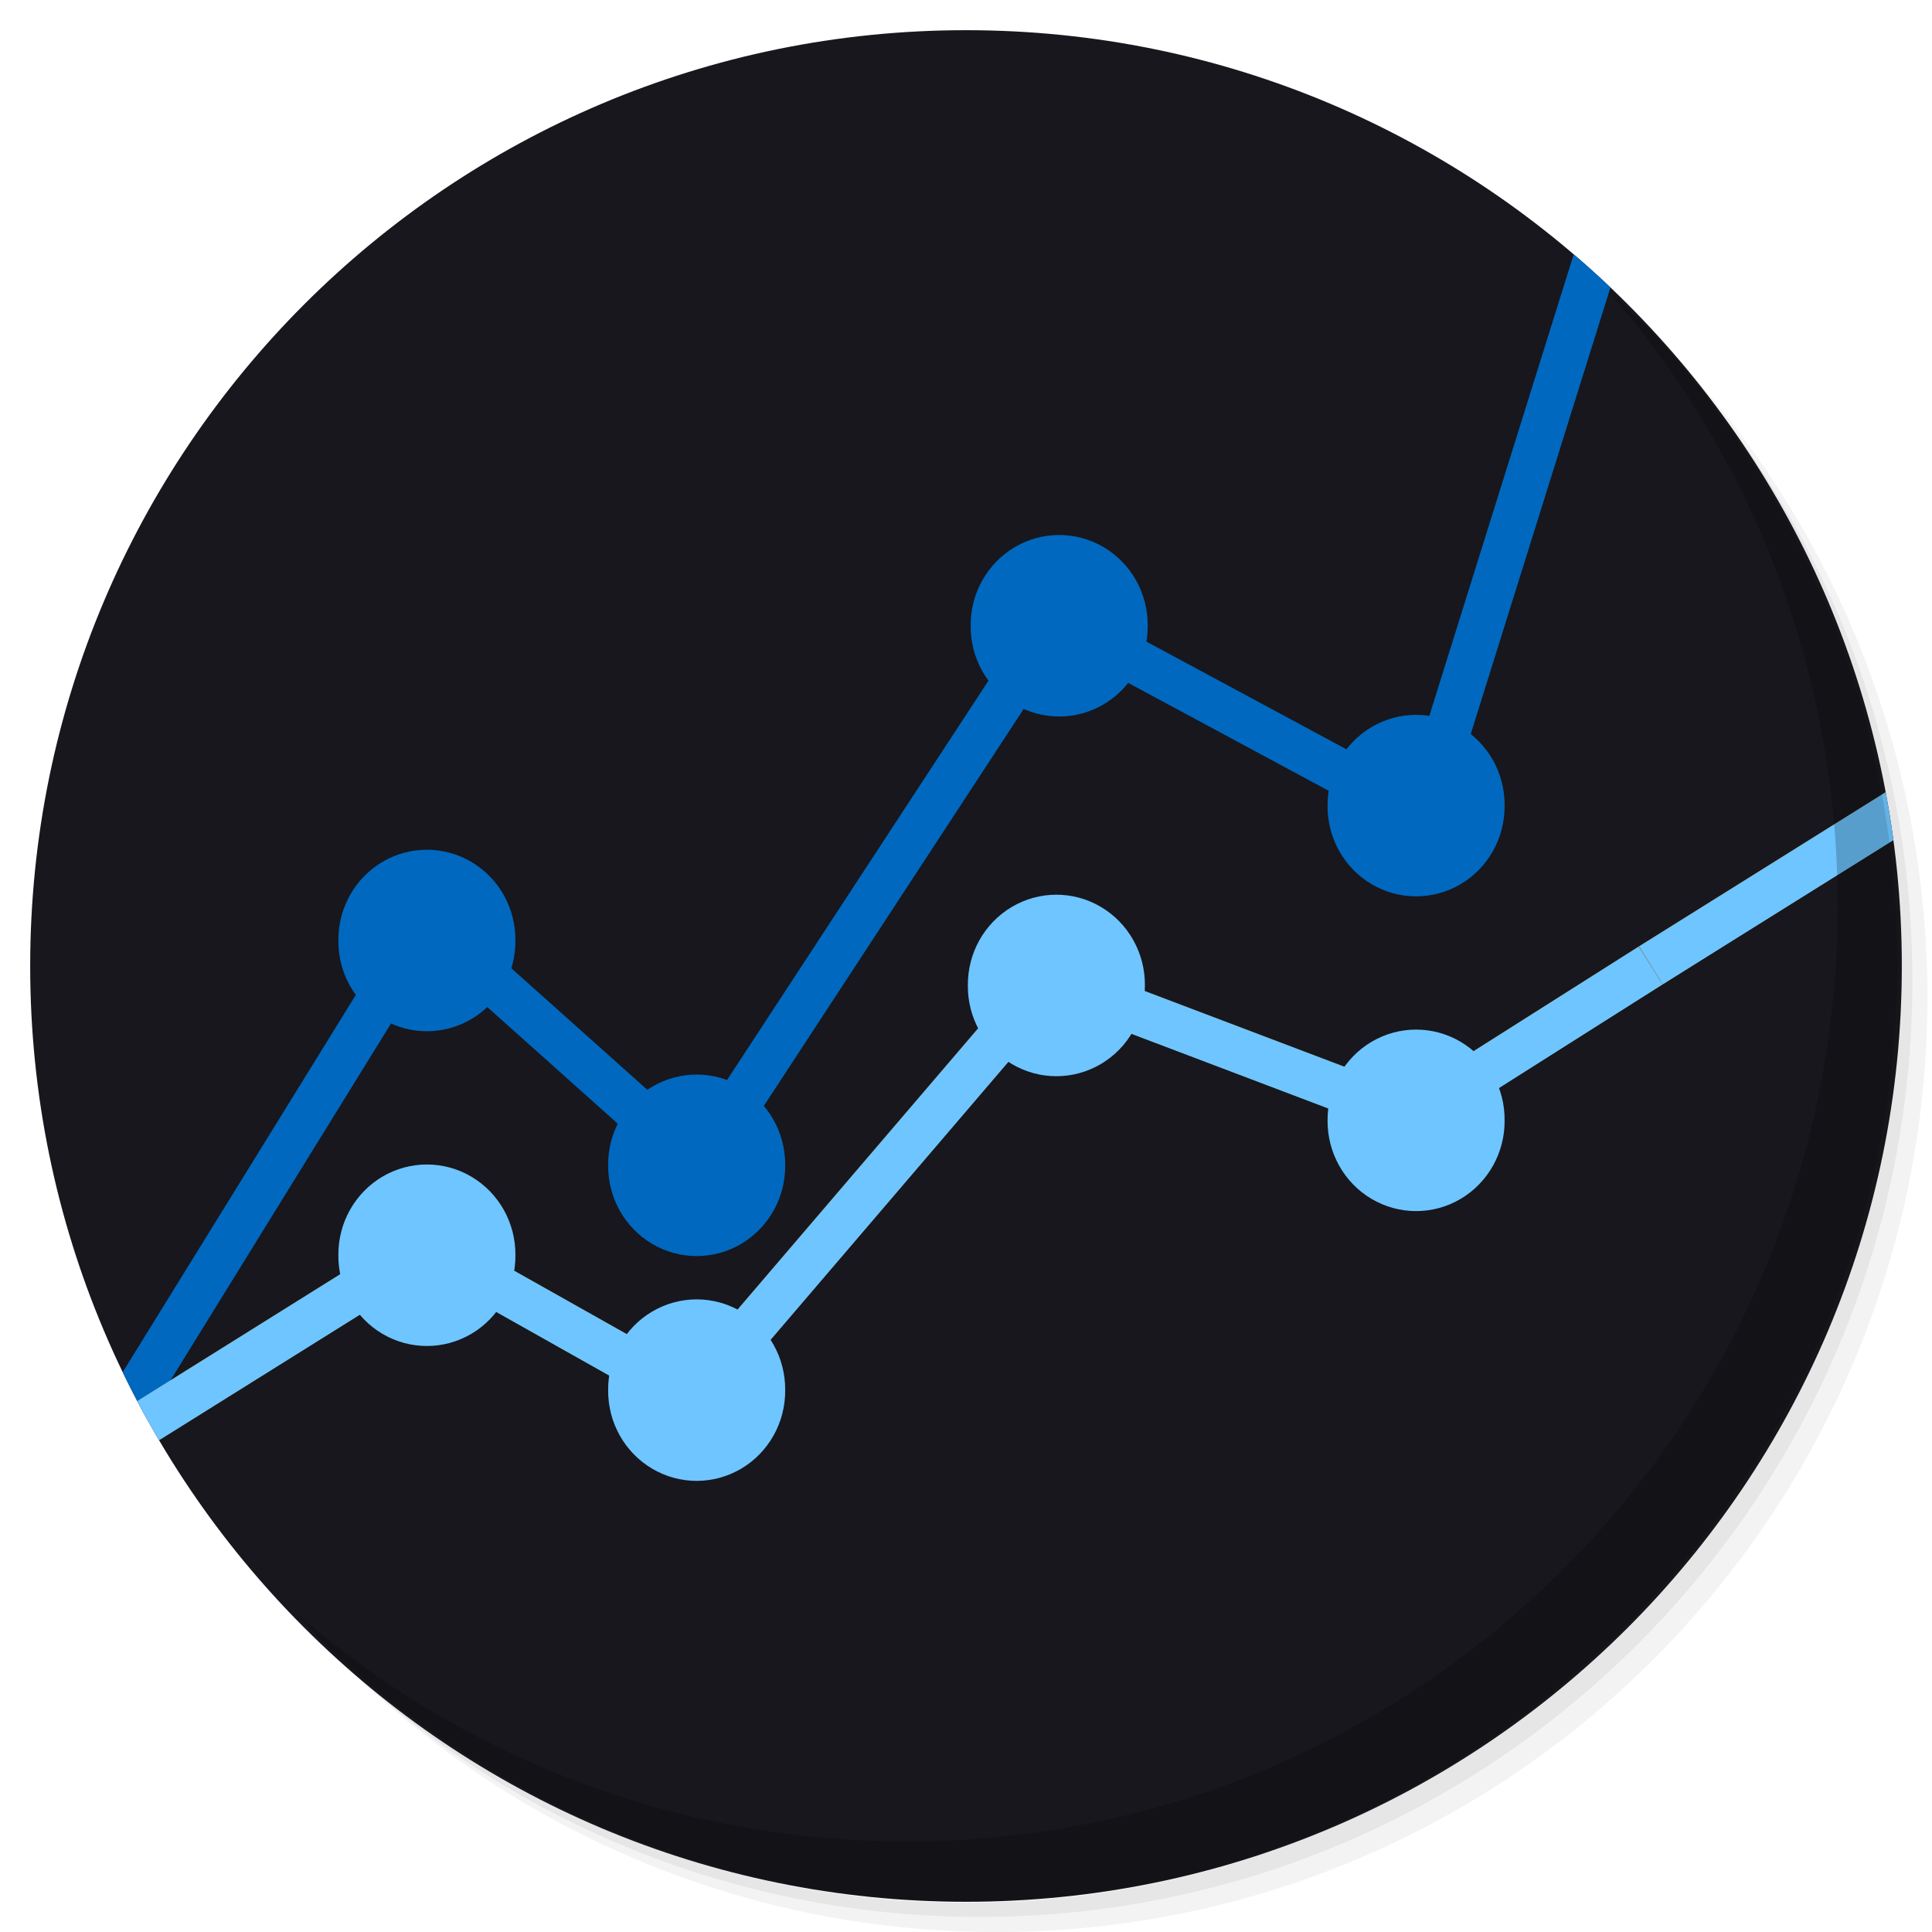
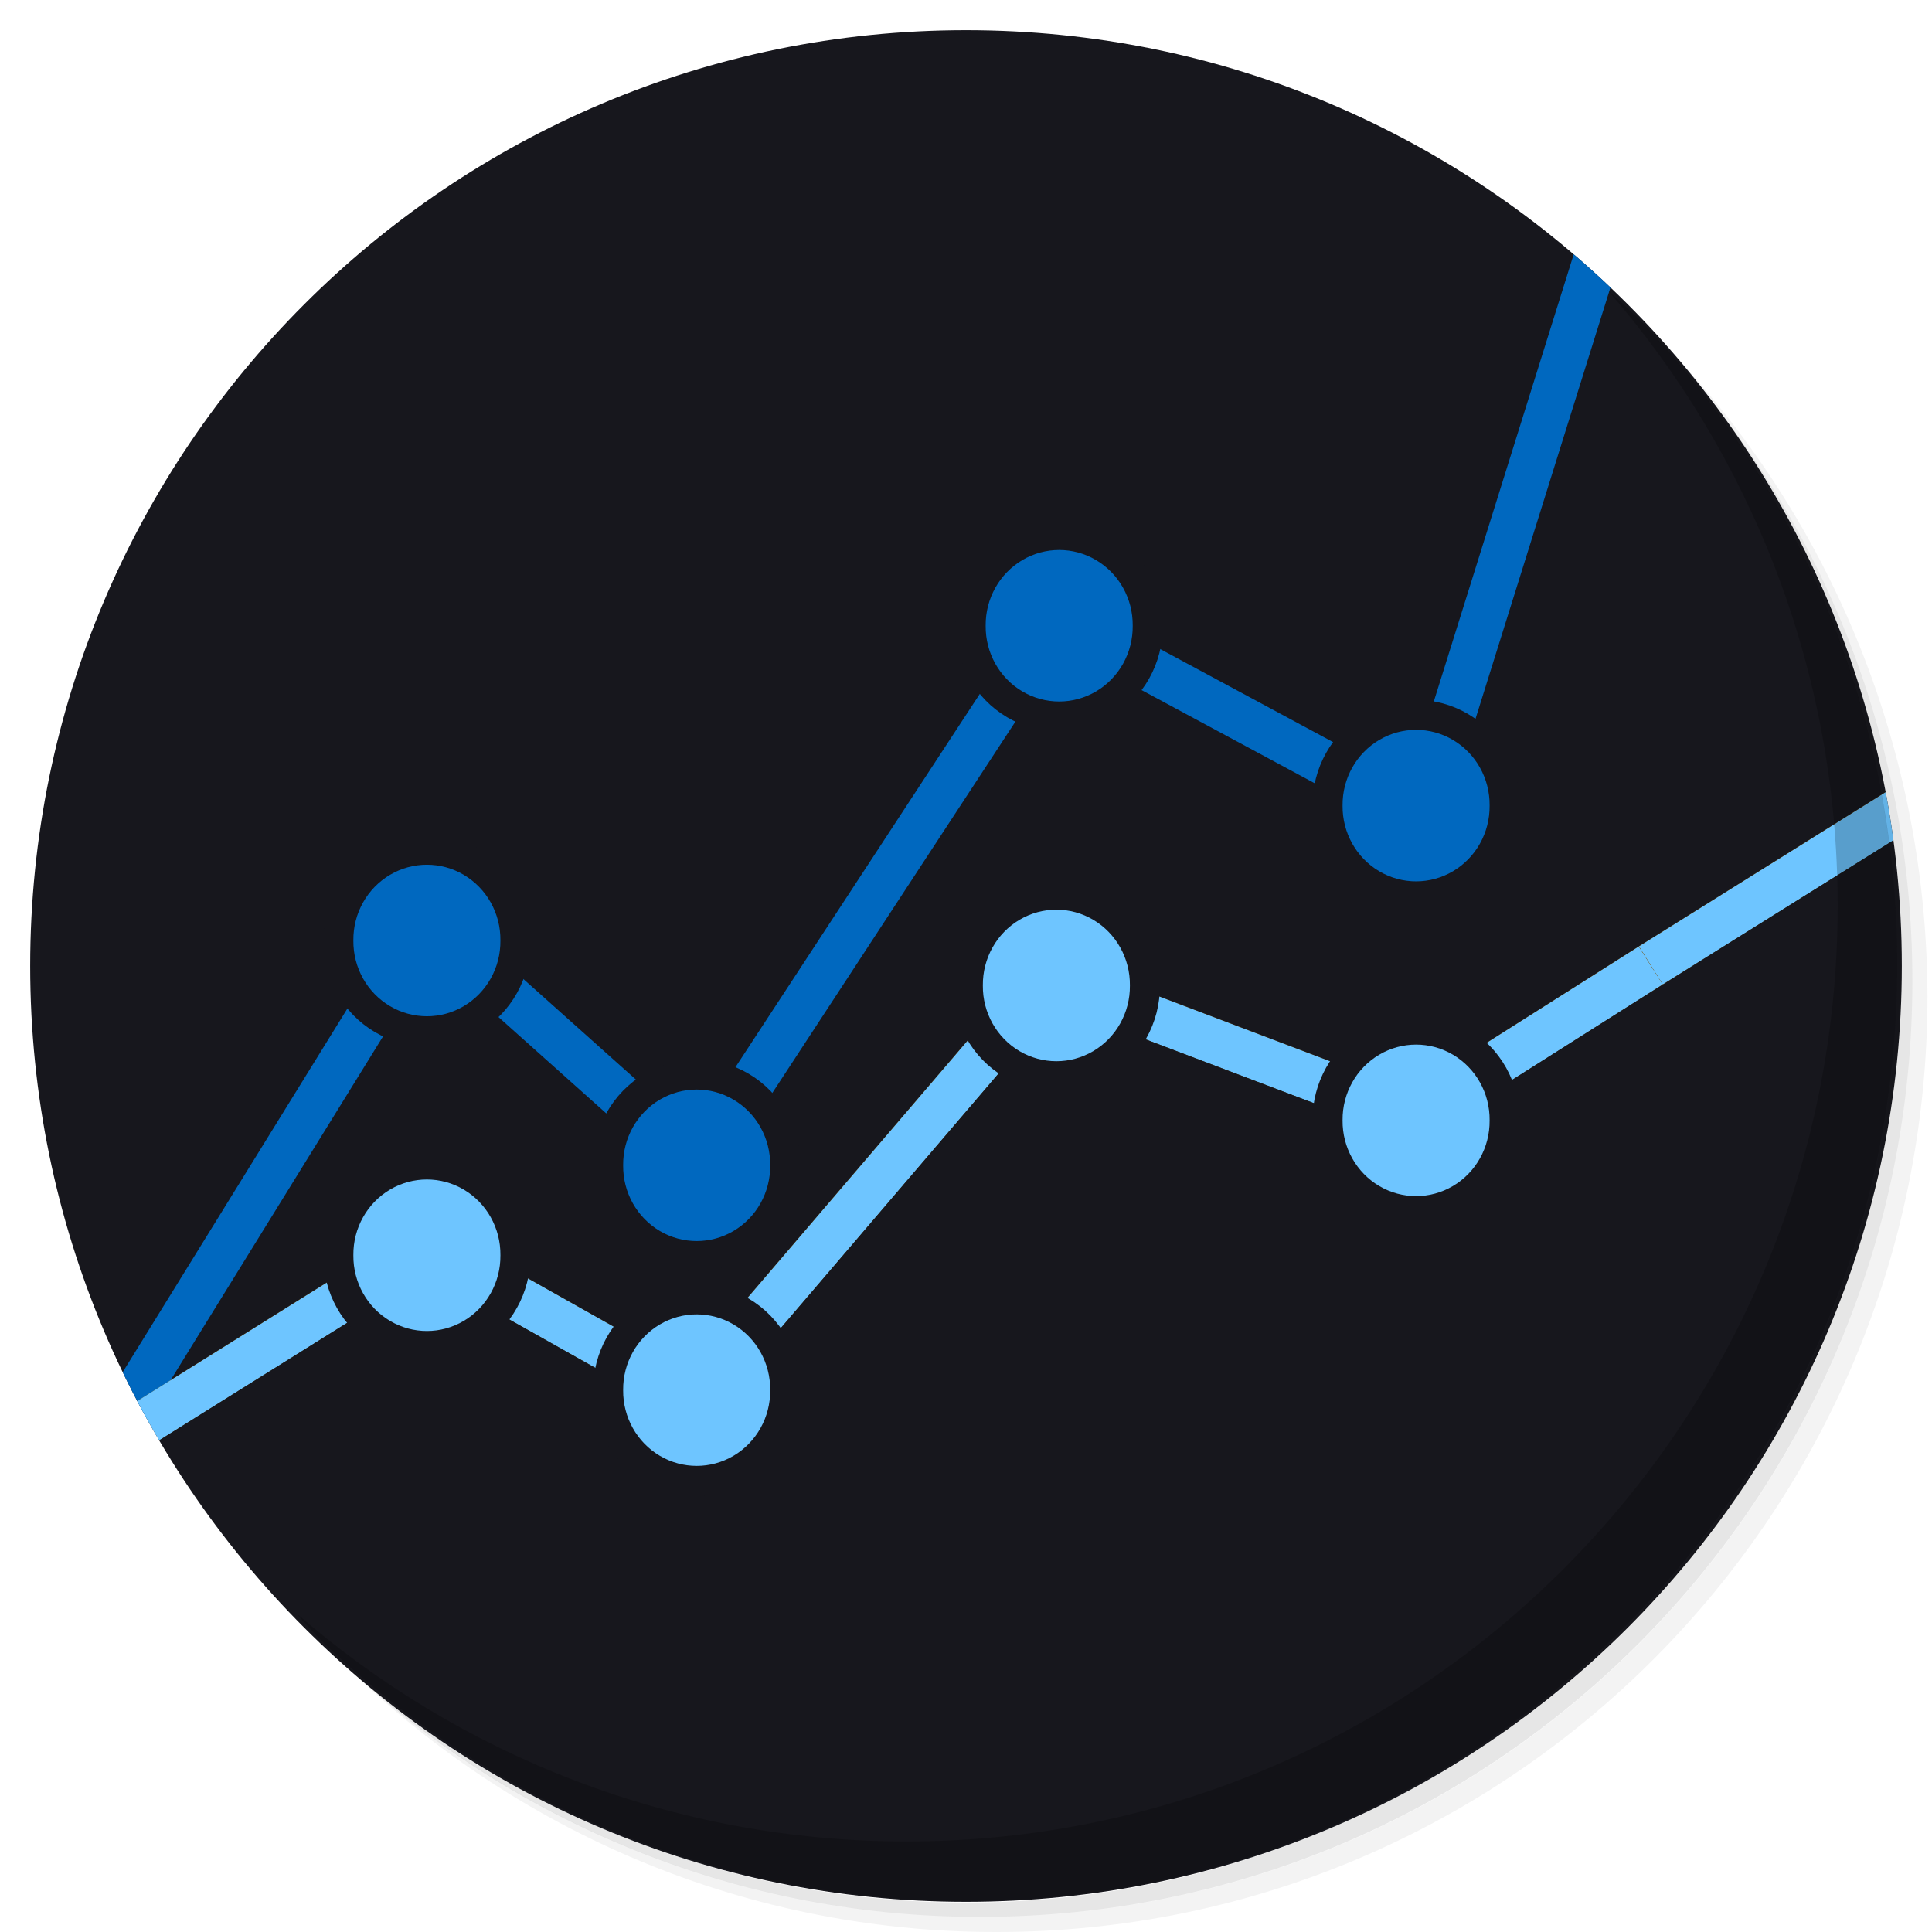
<svg xmlns="http://www.w3.org/2000/svg" xmlns:xlink="http://www.w3.org/1999/xlink" version="1.1" id="Layer_1" x="0px" y="0px" viewBox="0 0 256 256" enable-background="new 0 0 256 256" xml:space="preserve">
  <defs id="defs251">
    <clipPath id="b">
      <use width="100%" overflow="visible" xlink:href="#a" height="100%" id="use5" />
    </clipPath>
    <linearGradient x1="29.337" x2="81.837" y1="75.021" gradientUnits="userSpaceOnUse" y2="44.354" id="c">
      <stop id="stop10" offset="0" stop-opacity=".6" stop-color="#A52714" />
      <stop id="stop12" offset=".66" stop-opacity="0" stop-color="#A52714" />
    </linearGradient>
    <clipPath id="clipPath1232">
      <use width="100%" overflow="visible" xlink:href="#a" height="100%" id="use1230" />
    </clipPath>
    <clipPath id="clipPath1236">
      <use width="100%" overflow="visible" xlink:href="#a" height="100%" id="use1234" />
    </clipPath>
    <linearGradient x1="110.87" x2="52.538" y1="164.5" gradientUnits="userSpaceOnUse" y2="130.33" id="d">
      <stop id="stop23" offset="0" stop-opacity=".4" stop-color="#055524" />
      <stop id="stop25" offset=".33" stop-opacity="0" stop-color="#055524" />
    </linearGradient>
    <clipPath id="clipPath1244">
      <use width="100%" overflow="visible" xlink:href="#a" height="100%" id="use1242" />
    </clipPath>
    <clipPath id="clipPath1248">
      <use width="100%" overflow="visible" xlink:href="#a" height="100%" id="use1246" />
    </clipPath>
    <clipPath id="f">
      <use y="0" x="0" style="overflow:visible" id="use37" height="100%" xlink:href="#e" overflow="visible" width="100%" />
    </clipPath>
    <linearGradient x1="121.86" x2="136.55" y1="49.804" gradientUnits="userSpaceOnUse" y2="114.13" id="g">
      <stop id="stop42" offset="0" stop-opacity=".3" stop-color="#EA6100" />
      <stop id="stop44" offset=".66" stop-opacity="0" stop-color="#EA6100" />
    </linearGradient>
    <clipPath id="clipPath1258">
      <use width="100%" overflow="visible" xlink:href="#a" height="100%" id="use1256" />
    </clipPath>
    <clipPath id="clipPath1269">
      <use width="100%" overflow="visible" xlink:href="#a" height="100%" id="use1267" />
    </clipPath>
    <clipPath id="j">
      <use y="0" x="0" style="overflow:visible" id="use62" height="100%" xlink:href="#i" overflow="visible" width="100%" />
    </clipPath>
    <radialGradient id="l" gradientUnits="userSpaceOnUse" cy="55.948" cx="668.18" gradientTransform="translate(-576)" r="84.078">
      <stop stop-color="#3E2723" stop-opacity=".2" offset="0" id="stop73" />
      <stop stop-color="#3E2723" stop-opacity="0" offset="1" id="stop75" />
    </radialGradient>
    <clipPath id="clipPath1285">
      <use width="100%" overflow="visible" xlink:href="#a" height="100%" id="use1283" />
    </clipPath>
    <clipPath id="clipPath1289">
      <use width="100%" overflow="visible" xlink:href="#a" height="100%" id="use1287" />
    </clipPath>
    <clipPath id="n">
      <use y="0" x="0" style="overflow:visible" id="use83" height="100%" xlink:href="#m" overflow="visible" width="100%" />
    </clipPath>
    <radialGradient id="p" gradientUnits="userSpaceOnUse" cy="48.52" cx="597.88" gradientTransform="translate(-576)" r="78.044">
      <stop stop-color="#3E2723" stop-opacity=".2" offset="0" id="stop94" />
      <stop stop-color="#3E2723" stop-opacity="0" offset="1" id="stop96" />
    </radialGradient>
    <clipPath id="clipPath1305">
      <use width="100%" overflow="visible" xlink:href="#a" height="100%" id="use1303" />
    </clipPath>
    <radialGradient id="q" gradientUnits="userSpaceOnUse" cy="96.138" cx="671.84" gradientTransform="translate(-576)" r="87.87">
      <stop stop-color="#263238" stop-opacity=".2" offset="0" id="stop101" />
      <stop stop-color="#263238" stop-opacity="0" offset="1" id="stop103" />
    </radialGradient>
    <clipPath id="clipPath1312">
      <use width="100%" overflow="visible" xlink:href="#a" height="100%" id="use1310" />
    </clipPath>
    <clipPath id="clipPath1316">
      <use width="100%" overflow="visible" xlink:href="#a" height="100%" id="use1314" />
    </clipPath>
    <clipPath id="clipPath1320">
      <use width="100%" overflow="visible" xlink:href="#a" height="100%" id="use1318" />
    </clipPath>
    <clipPath id="clipPath1324">
      <use width="100%" overflow="visible" xlink:href="#a" height="100%" id="use1322" />
    </clipPath>
    <path d="m 8,184 h 83.77 l 38.88,-38.88 V 116 H 61.36 L 8,24.48 Z" id="e" />
    <path d="m 96,56 34.65,60 -38.88,68 H 184 V 56 Z" id="i" />
    <path d="M 21.97,8 V 48.34 L 61.36,116 96,56 h 88 V 8 Z" id="m" />
    <clipPath id="b-1">
      <use width="100%" overflow="visible" xlink:href="#a" height="100%" id="use5-7" />
    </clipPath>
    <clipPath id="clipPath1232-2">
      <use width="100%" overflow="visible" xlink:href="#a" height="100%" id="use1230-2" />
    </clipPath>
    <clipPath id="clipPath1236-6">
      <use width="100%" overflow="visible" xlink:href="#a" height="100%" id="use1234-1" />
    </clipPath>
    <clipPath id="clipPath1244-1">
      <use width="100%" overflow="visible" xlink:href="#a" height="100%" id="use1242-5" />
    </clipPath>
    <clipPath id="clipPath1248-9">
      <use width="100%" overflow="visible" xlink:href="#a" height="100%" id="use1246-4" />
    </clipPath>
    <clipPath id="f-9">
      <use y="0" x="0" style="overflow:visible" id="use37-0" height="100%" xlink:href="#e-8" overflow="visible" width="100%" />
    </clipPath>
    <clipPath id="clipPath1258-7">
      <use width="100%" overflow="visible" xlink:href="#a" height="100%" id="use1256-7" />
    </clipPath>
    <clipPath id="clipPath1269-1">
      <use width="100%" overflow="visible" xlink:href="#a" height="100%" id="use1267-1" />
    </clipPath>
    <clipPath id="j-5">
      <use y="0" x="0" style="overflow:visible" id="use62-9" height="100%" xlink:href="#i-5" overflow="visible" width="100%" />
    </clipPath>
    <radialGradient id="l-7" gradientUnits="userSpaceOnUse" cy="55.948" cx="668.18" gradientTransform="translate(-576)" r="84.078">
      <stop stop-color="#3E2723" stop-opacity=".2" offset="0" id="stop73-7" />
      <stop stop-color="#3E2723" stop-opacity="0" offset="1" id="stop75-6" />
    </radialGradient>
    <clipPath id="clipPath1285-7">
      <use width="100%" overflow="visible" xlink:href="#a" height="100%" id="use1283-3" />
    </clipPath>
    <clipPath id="clipPath1289-6">
      <use width="100%" overflow="visible" xlink:href="#a" height="100%" id="use1287-5" />
    </clipPath>
    <clipPath id="n-6">
      <use y="0" x="0" style="overflow:visible" id="use83-3" height="100%" xlink:href="#m-6" overflow="visible" width="100%" />
    </clipPath>
    <radialGradient id="p-9" gradientUnits="userSpaceOnUse" cy="48.52" cx="597.88" gradientTransform="translate(-576)" r="78.044">
      <stop stop-color="#3E2723" stop-opacity=".2" offset="0" id="stop94-4" />
      <stop stop-color="#3E2723" stop-opacity="0" offset="1" id="stop96-8" />
    </radialGradient>
    <clipPath id="clipPath1305-1">
      <use width="100%" overflow="visible" xlink:href="#a" height="100%" id="use1303-2" />
    </clipPath>
    <radialGradient id="q-9" gradientUnits="userSpaceOnUse" cy="96.138" cx="671.84" gradientTransform="translate(-576)" r="87.87">
      <stop stop-color="#263238" stop-opacity=".2" offset="0" id="stop101-3" />
      <stop stop-color="#263238" stop-opacity="0" offset="1" id="stop103-9" />
    </radialGradient>
    <clipPath id="clipPath1312-0">
      <use width="100%" overflow="visible" xlink:href="#a" height="100%" id="use1310-8" />
    </clipPath>
    <clipPath id="clipPath1316-8">
      <use width="100%" overflow="visible" xlink:href="#a" height="100%" id="use1314-5" />
    </clipPath>
    <clipPath id="clipPath1320-0">
      <use width="100%" overflow="visible" xlink:href="#a" height="100%" id="use1318-9" />
    </clipPath>
    <clipPath id="clipPath1324-6">
      <use width="100%" overflow="visible" xlink:href="#a" height="100%" id="use1322-3" />
    </clipPath>
    <path d="m 8,184 h 83.77 l 38.88,-38.88 V 116 H 61.36 L 8,24.48 Z" id="e-8" />
    <path d="m 96,56 34.65,60 -38.88,68 H 184 V 56 Z" id="i-5" />
    <path d="M 21.97,8 V 48.34 L 61.36,116 96,56 h 88 V 8 Z" id="m-6" />
    <radialGradient id="r" gradientUnits="userSpaceOnUse" cy="32.014" cx="34.286" gradientTransform="translate(-23.07961,-106.2699)" r="176.75">
      <stop stop-color="#fff" stop-opacity=".1" offset="0" id="stop130" />
      <stop stop-color="#fff" stop-opacity="0" offset="1" id="stop132" />
    </radialGradient>
    <clipPath id="b-0">
      <use y="0" x="0" style="overflow:visible" width="100%" overflow="visible" xlink:href="#a" height="100%" id="use5-5" />
    </clipPath>
    <clipPath id="clipPath963">
      <use y="0" x="0" style="overflow:visible" width="100%" overflow="visible" xlink:href="#a" height="100%" id="use961" />
    </clipPath>
    <clipPath id="clipPath967">
      <use y="0" x="0" style="overflow:visible" width="100%" overflow="visible" xlink:href="#a" height="100%" id="use965" />
    </clipPath>
    <radialGradient id="q-94" gradientUnits="userSpaceOnUse" cy="96.138" cx="671.84" gradientTransform="translate(-576)" r="87.87">
      <stop stop-color="#263238" stop-opacity=".2" offset="0" id="stop101-6" />
      <stop stop-color="#263238" stop-opacity="0" offset="1" id="stop103-92" />
    </radialGradient>
    <clipPath id="clipPath974">
      <use y="0" x="0" style="overflow:visible" width="100%" overflow="visible" xlink:href="#a" height="100%" id="use972" />
    </clipPath>
    <radialGradient id="p-2" gradientUnits="userSpaceOnUse" cy="48.52" cx="597.88" gradientTransform="translate(-576)" r="78.044">
      <stop stop-color="#3E2723" stop-opacity=".2" offset="0" id="stop94-47" />
      <stop stop-color="#3E2723" stop-opacity="0" offset="1" id="stop96-7" />
    </radialGradient>
    <clipPath id="clipPath981">
      <use y="0" x="0" style="overflow:visible" width="100%" overflow="visible" xlink:href="#a" height="100%" id="use979" />
    </clipPath>
    <clipPath id="clipPath985">
      <use y="0" x="0" style="overflow:visible" width="100%" overflow="visible" xlink:href="#a" height="100%" id="use983" />
    </clipPath>
    <clipPath id="n-5">
      <use width="100%" overflow="visible" xlink:href="#m-0" height="100%" id="use83-4" style="overflow:visible" x="0" y="0" />
    </clipPath>
    <radialGradient id="l-2" gradientUnits="userSpaceOnUse" cy="55.948" cx="668.18" gradientTransform="translate(-576)" r="84.078">
      <stop stop-color="#3E2723" stop-opacity=".2" offset="0" id="stop73-8" />
      <stop stop-color="#3E2723" stop-opacity="0" offset="1" id="stop75-9" />
    </radialGradient>
    <clipPath id="clipPath997">
      <use y="0" x="0" style="overflow:visible" width="100%" overflow="visible" xlink:href="#a" height="100%" id="use995" />
    </clipPath>
    <clipPath id="clipPath1001">
      <use y="0" x="0" style="overflow:visible" width="100%" overflow="visible" xlink:href="#a" height="100%" id="use999" />
    </clipPath>
    <clipPath id="j-3">
      <use width="100%" overflow="visible" xlink:href="#i-1" height="100%" id="use62-6" style="overflow:visible" x="0" y="0" />
    </clipPath>
    <clipPath id="clipPath1010">
      <use y="0" x="0" style="overflow:visible" width="100%" overflow="visible" xlink:href="#a" height="100%" id="use1008" />
    </clipPath>
    <clipPath id="clipPath1017">
      <use y="0" x="0" style="overflow:visible" width="100%" overflow="visible" xlink:href="#a" height="100%" id="use1015" />
    </clipPath>
    <clipPath id="f-0">
      <use width="100%" overflow="visible" xlink:href="#e-1" height="100%" id="use37-5" style="overflow:visible" x="0" y="0" />
    </clipPath>
    <clipPath id="clipPath1029">
      <use y="0" x="0" style="overflow:visible" width="100%" overflow="visible" xlink:href="#a" height="100%" id="use1027" />
    </clipPath>
    <clipPath id="clipPath1033">
      <use y="0" x="0" style="overflow:visible" width="100%" overflow="visible" xlink:href="#a" height="100%" id="use1031" />
    </clipPath>
    <clipPath id="clipPath1043">
      <use y="0" x="0" style="overflow:visible" width="100%" overflow="visible" xlink:href="#a" height="100%" id="use1041" />
    </clipPath>
    <clipPath id="clipPath1047">
      <use y="0" x="0" style="overflow:visible" width="100%" overflow="visible" xlink:href="#a" height="100%" id="use1045" />
    </clipPath>
    <path id="e-1" d="m 8,184 h 83.77 l 38.88,-38.88 V 116 H 61.36 L 8,24.48 Z" />
    <path id="i-1" d="m 96,56 34.65,60 -38.88,68 H 184 V 56 Z" />
    <path id="m-0" d="M 21.97,8 V 48.34 L 61.36,116 96,56 h 88 V 8 Z" />
    <circle r="88" cx="96" cy="96" id="a" />
    <path d="m8 184h83.77l38.88-38.88v-29.12h-69.29l-53.36-91.52z" id="e-6" />
    <path d="m96 56l34.65 60-38.88 68h92.23v-128z" id="i-2" />
    <path d="m21.97 8v40.34l39.39 67.66 34.64-60h88v-48z" id="m-8" />
    <defs id="defs1820">
      <path d="M 21.97,8 V 48.34 L 61.36,116 96,56 h 88 V 8 Z" id="path1928" />
    </defs>
    <clipPath id="n-7">
      <use id="use1822" height="100%" xlink:href="#m-8" overflow="visible" width="100%" style="overflow:visible" x="0" y="0" />
    </clipPath>
    <defs id="defs1799">
      <path d="m 96,56 34.65,60 -38.88,68 H 184 V 56 Z" id="path1918" />
    </defs>
    <clipPath id="j-6">
      <use id="use1801" height="100%" xlink:href="#i-2" overflow="visible" width="100%" style="overflow:visible" x="0" y="0" />
    </clipPath>
    <defs id="defs1774">
      <path d="m 8,184 h 83.77 l 38.88,-38.88 V 116 H 61.36 L 8,24.48 Z" id="path1902" />
    </defs>
    <clipPath id="f-06">
      <use id="use1776" height="100%" xlink:href="#e-6" overflow="visible" width="100%" style="overflow:visible" x="0" y="0" />
    </clipPath>
    <linearGradient x1="110.87" x2="52.538" y1="164.5" gradientUnits="userSpaceOnUse" y2="130.33" id="linearGradient1897">
      <stop id="stop1762" offset="0" stop-opacity=".4" stop-color="#055524" />
      <stop id="stop1764" offset=".33" stop-opacity="0" stop-color="#055524" />
    </linearGradient>
    <linearGradient x1="29.337" x2="81.837" y1="75.021" gradientUnits="userSpaceOnUse" y2="44.354" id="linearGradient1889">
      <stop id="stop1749" offset="0" stop-opacity=".6" stop-color="#A52714" />
      <stop id="stop1751" offset=".66" stop-opacity="0" stop-color="#A52714" />
    </linearGradient>
    <linearGradient id="linearGradient1910" y2="114.13" gradientUnits="userSpaceOnUse" y1="49.804" x2="136.55" x1="121.86">
      <stop stop-color="#EA6100" stop-opacity=".3" offset="0" id="stop1781" />
      <stop stop-color="#EA6100" stop-opacity="0" offset=".66" id="stop1783" />
    </linearGradient>
    <clipPath id="b-3">
      <use y="0" x="0" style="overflow:visible" width="100%" overflow="visible" xlink:href="#a" height="100%" id="use5-1" />
    </clipPath>
    <clipPath id="clipPath1024">
      <use y="0" x="0" style="overflow:visible" width="100%" overflow="visible" xlink:href="#a" height="100%" id="use1022" />
    </clipPath>
    <clipPath id="clipPath1028">
      <use y="0" x="0" style="overflow:visible" width="100%" overflow="visible" xlink:href="#a" height="100%" id="use1026" />
    </clipPath>
    <clipPath id="clipPath1035">
      <use y="0" x="0" style="overflow:visible" width="100%" overflow="visible" xlink:href="#a" height="100%" id="use1033" />
    </clipPath>
    <clipPath id="clipPath1039">
      <use y="0" x="0" style="overflow:visible" width="100%" overflow="visible" xlink:href="#a" height="100%" id="use1037" />
    </clipPath>
    <clipPath id="f-6">
      <use y="0" x="0" style="overflow:visible" id="use37-8" height="100%" xlink:href="#e-61" overflow="visible" width="100%" />
    </clipPath>
    <clipPath id="clipPath1048">
      <use y="0" x="0" style="overflow:visible" width="100%" overflow="visible" xlink:href="#a" height="100%" id="use1046" />
    </clipPath>
    <clipPath id="clipPath1058">
      <use y="0" x="0" style="overflow:visible" width="100%" overflow="visible" xlink:href="#a" height="100%" id="use1056" />
    </clipPath>
    <clipPath id="j-66">
      <use y="0" x="0" style="overflow:visible" id="use62-4" height="100%" xlink:href="#i-59" overflow="visible" width="100%" />
    </clipPath>
    <radialGradient id="l-9" gradientUnits="userSpaceOnUse" cy="55.948" cx="668.18" gradientTransform="translate(-576)" r="84.078">
      <stop stop-color="#3E2723" stop-opacity=".2" offset="0" id="stop73-5" />
      <stop stop-color="#3E2723" stop-opacity="0" offset="1" id="stop75-0" />
    </radialGradient>
    <clipPath id="clipPath1073">
      <use y="0" x="0" style="overflow:visible" width="100%" overflow="visible" xlink:href="#a" height="100%" id="use1071" />
    </clipPath>
    <clipPath id="clipPath1077">
      <use y="0" x="0" style="overflow:visible" width="100%" overflow="visible" xlink:href="#a" height="100%" id="use1075" />
    </clipPath>
    <clipPath id="n-4">
      <use y="0" x="0" style="overflow:visible" id="use83-8" height="100%" xlink:href="#m-4" overflow="visible" width="100%" />
    </clipPath>
    <radialGradient id="p-7" gradientUnits="userSpaceOnUse" cy="48.52" cx="597.88" gradientTransform="translate(-576)" r="78.044">
      <stop stop-color="#3E2723" stop-opacity=".2" offset="0" id="stop94-1" />
      <stop stop-color="#3E2723" stop-opacity="0" offset="1" id="stop96-72" />
    </radialGradient>
    <clipPath id="clipPath1092">
      <use y="0" x="0" style="overflow:visible" width="100%" overflow="visible" xlink:href="#a" height="100%" id="use1090" />
    </clipPath>
    <radialGradient id="q-7" gradientUnits="userSpaceOnUse" cy="96.138" cx="671.84" gradientTransform="translate(-576)" r="87.87">
      <stop stop-color="#263238" stop-opacity=".2" offset="0" id="stop101-2" />
      <stop stop-color="#263238" stop-opacity="0" offset="1" id="stop103-2" />
    </radialGradient>
    <clipPath id="clipPath1099">
      <use y="0" x="0" style="overflow:visible" width="100%" overflow="visible" xlink:href="#a" height="100%" id="use1097" />
    </clipPath>
    <clipPath id="clipPath1103">
      <use y="0" x="0" style="overflow:visible" width="100%" overflow="visible" xlink:href="#a" height="100%" id="use1101" />
    </clipPath>
    <clipPath id="clipPath1107">
      <use y="0" x="0" style="overflow:visible" width="100%" overflow="visible" xlink:href="#a" height="100%" id="use1105" />
    </clipPath>
    <clipPath id="clipPath1111">
      <use y="0" x="0" style="overflow:visible" width="100%" overflow="visible" xlink:href="#a" height="100%" id="use1109" />
    </clipPath>
    <radialGradient id="r-6" gradientUnits="userSpaceOnUse" cy="32.014" cx="34.286" gradientTransform="translate(-7,-7)" r="176.75">
      <stop stop-color="#fff" stop-opacity=".1" offset="0" id="stop130-1" />
      <stop stop-color="#fff" stop-opacity="0" offset="1" id="stop132-0" />
    </radialGradient>
    <path d="m 8,184 h 83.77 l 38.88,-38.88 V 116 H 61.36 L 8,24.48 Z" id="e-61" />
    <path d="m 96,56 34.65,60 -38.88,68 H 184 V 56 Z" id="i-59" />
    <path d="M 21.97,8 V 48.34 L 61.36,116 96,56 h 88 V 8 Z" id="m-4" />
    <clipPath id="b-9">
      <use y="0" x="0" style="overflow:visible" width="100%" overflow="visible" xlink:href="#a" height="100%" id="use5-0" />
    </clipPath>
    <clipPath id="clipPath1024-7">
      <use y="0" x="0" style="overflow:visible" width="100%" overflow="visible" xlink:href="#a" height="100%" id="use1022-7" />
    </clipPath>
    <clipPath id="clipPath1028-1">
      <use y="0" x="0" style="overflow:visible" width="100%" overflow="visible" xlink:href="#a" height="100%" id="use1026-1" />
    </clipPath>
    <clipPath id="clipPath1035-7">
      <use y="0" x="0" style="overflow:visible" width="100%" overflow="visible" xlink:href="#a" height="100%" id="use1033-7" />
    </clipPath>
    <clipPath id="clipPath1039-6">
      <use y="0" x="0" style="overflow:visible" width="100%" overflow="visible" xlink:href="#a" height="100%" id="use1037-7" />
    </clipPath>
    <clipPath id="f-3">
      <use y="0" x="0" style="overflow:visible" id="use37-6" height="100%" xlink:href="#e-9" overflow="visible" width="100%" />
    </clipPath>
    <clipPath id="clipPath1048-3">
      <use y="0" x="0" style="overflow:visible" width="100%" overflow="visible" xlink:href="#a" height="100%" id="use1046-9" />
    </clipPath>
    <clipPath id="clipPath1058-4">
      <use y="0" x="0" style="overflow:visible" width="100%" overflow="visible" xlink:href="#a" height="100%" id="use1056-8" />
    </clipPath>
    <clipPath id="j-1">
      <use y="0" x="0" style="overflow:visible" id="use62-2" height="100%" xlink:href="#i-6" overflow="visible" width="100%" />
    </clipPath>
    <radialGradient id="l-93" gradientUnits="userSpaceOnUse" cy="55.948" cx="668.18" gradientTransform="translate(-576)" r="84.078">
      <stop stop-color="#3E2723" stop-opacity=".2" offset="0" id="stop73-9" />
      <stop stop-color="#3E2723" stop-opacity="0" offset="1" id="stop75-08" />
    </radialGradient>
    <clipPath id="clipPath1073-8">
      <use y="0" x="0" style="overflow:visible" width="100%" overflow="visible" xlink:href="#a" height="100%" id="use1071-5" />
    </clipPath>
    <clipPath id="clipPath1077-0">
      <use y="0" x="0" style="overflow:visible" width="100%" overflow="visible" xlink:href="#a" height="100%" id="use1075-9" />
    </clipPath>
    <clipPath id="n-63">
      <use y="0" x="0" style="overflow:visible" id="use83-85" height="100%" xlink:href="#m-2" overflow="visible" width="100%" />
    </clipPath>
    <radialGradient id="p-6" gradientUnits="userSpaceOnUse" cy="48.52" cx="597.88" gradientTransform="translate(-576)" r="78.044">
      <stop stop-color="#3E2723" stop-opacity=".2" offset="0" id="stop94-11" />
      <stop stop-color="#3E2723" stop-opacity="0" offset="1" id="stop96-5" />
    </radialGradient>
    <clipPath id="clipPath1092-9">
      <use y="0" x="0" style="overflow:visible" width="100%" overflow="visible" xlink:href="#a" height="100%" id="use1090-8" />
    </clipPath>
    <radialGradient id="q-4" gradientUnits="userSpaceOnUse" cy="96.138" cx="671.84" gradientTransform="translate(-576)" r="87.87">
      <stop stop-color="#263238" stop-opacity=".2" offset="0" id="stop101-8" />
      <stop stop-color="#263238" stop-opacity="0" offset="1" id="stop103-1" />
    </radialGradient>
    <clipPath id="clipPath1099-0">
      <use y="0" x="0" style="overflow:visible" width="100%" overflow="visible" xlink:href="#a" height="100%" id="use1097-3" />
    </clipPath>
    <clipPath id="clipPath1103-0">
      <use y="0" x="0" style="overflow:visible" width="100%" overflow="visible" xlink:href="#a" height="100%" id="use1101-4" />
    </clipPath>
    <clipPath id="clipPath1107-4">
      <use y="0" x="0" style="overflow:visible" width="100%" overflow="visible" xlink:href="#a" height="100%" id="use1105-4" />
    </clipPath>
    <clipPath id="clipPath1111-4">
      <use y="0" x="0" style="overflow:visible" width="100%" overflow="visible" xlink:href="#a" height="100%" id="use1109-7" />
    </clipPath>
    <radialGradient id="r-63" gradientUnits="userSpaceOnUse" cy="32.014" cx="34.286" gradientTransform="translate(-7,-7)" r="176.75">
      <stop stop-color="#fff" stop-opacity=".1" offset="0" id="stop130-17" />
      <stop stop-color="#fff" stop-opacity="0" offset="1" id="stop132-5" />
    </radialGradient>
    <path d="m 8,184 h 83.77 l 38.88,-38.88 V 116 H 61.36 L 8,24.48 Z" id="e-9" />
    <path d="m 96,56 34.65,60 -38.88,68 H 184 V 56 Z" id="i-6" />
    <path d="M 21.97,8 V 48.34 L 61.36,116 96,56 h 88 V 8 Z" id="m-2" />
    <linearGradient x1="302.857" y1="366.648" x2="302.857" y2="609.505" id="linearGradient5027" xlink:href="#linearGradient5048" gradientUnits="userSpaceOnUse" gradientTransform="matrix(2.774389,0,0,1.969706,-1892.179,-872.8854)" />
    <linearGradient id="linearGradient5048">
      <stop style="stop-color:#000000;stop-opacity:0" offset="0" id="stop5050" />
      <stop style="stop-color:#000000;stop-opacity:1" offset="0.5" id="stop5056" />
      <stop style="stop-color:#000000;stop-opacity:0" offset="1" id="stop5052" />
    </linearGradient>
    <radialGradient cx="605.714" cy="486.648" r="117.143" fx="605.714" fy="486.648" id="radialGradient5029" xlink:href="#linearGradient5060" gradientUnits="userSpaceOnUse" gradientTransform="matrix(2.774389,0,0,1.969706,-1891.633,-872.8854)" />
    <linearGradient id="linearGradient5060">
      <stop style="stop-color:#000000;stop-opacity:1" offset="0" id="stop5062" />
      <stop style="stop-color:#000000;stop-opacity:0" offset="1" id="stop5064" />
    </linearGradient>
    <radialGradient cx="605.714" cy="486.648" r="117.143" fx="605.714" fy="486.648" id="radialGradient5031" xlink:href="#linearGradient5060" gradientUnits="userSpaceOnUse" gradientTransform="matrix(-2.774389,0,0,1.969706,112.7623,-872.8854)" />
    <linearGradient x1="27" y1="40" x2="27.25" y2="12.375" id="linearGradient5397" xlink:href="#linearGradient5391" gradientUnits="userSpaceOnUse" gradientTransform="matrix(3.434334,0,0,3.434334,-194.6231,206.6515)" />
    <linearGradient id="linearGradient5391">
      <stop style="stop-color:#d3d7cf;stop-opacity:1" offset="0" id="stop5393" />
      <stop style="stop-color:#e0e3dd;stop-opacity:1" offset="1" id="stop5395" />
    </linearGradient>
    <radialGradient cx="21.92" cy="24.842" r="14.319" fx="21.92" fy="24.842" id="radialGradient5453" xlink:href="#linearGradient5447" gradientUnits="userSpaceOnUse" gradientTransform="matrix(4.239919,0,0,4.239919,-169.9483,159.169)" />
    <linearGradient id="linearGradient5447">
      <stop style="stop-color:#ffffff;stop-opacity:1" offset="0" id="stop5449" />
      <stop style="stop-color:#ffffff;stop-opacity:0" offset="1" id="stop5451" />
    </linearGradient>
    <linearGradient x1="4" y1="25" x2="8.125" y2="62.875" id="linearGradient5407" xlink:href="#linearGradient5447" gradientUnits="userSpaceOnUse" gradientTransform="matrix(3.434334,0,0,3.434334,-188.6127,171.2962)" />
    <linearGradient x1="37.33" y1="24.135" x2="41.689" y2="24.135" id="linearGradient5419" xlink:href="#linearGradient5413" gradientUnits="userSpaceOnUse" gradientTransform="matrix(7.611375,0,0,7.611375,-39.89208,-100.5645)" />
    <linearGradient id="linearGradient5413">
      <stop style="stop-color:#204a87;stop-opacity:1" offset="0" id="stop5415" />
      <stop style="stop-color:#204a87;stop-opacity:0" offset="1" id="stop5417" />
    </linearGradient>
    <linearGradient x1="37.33" y1="33.946" x2="40.628" y2="33.946" id="linearGradient5427" xlink:href="#linearGradient5421" gradientUnits="userSpaceOnUse" gradientTransform="matrix(7.611375,0,0,7.611375,-39.89208,-100.5645)" />
    <linearGradient id="linearGradient5421">
      <stop style="stop-color:#cc0000;stop-opacity:1" offset="0" id="stop5423" />
      <stop style="stop-color:#cc0000;stop-opacity:0" offset="1" id="stop5425" />
    </linearGradient>
    <clipPath clipPathUnits="userSpaceOnUse" id="clipPath1323">
      <circle style="display:inline;fill:#ff171d;fill-opacity:1;stroke:none;stroke-width:2.74;stroke-miterlimit:4;stroke-dasharray:none;stroke-opacity:1" id="circle1325" cx="128" cy="128" r="124" />
    </clipPath>
    <clipPath clipPathUnits="userSpaceOnUse" id="clipPath1342">
      <circle style="display:inline;fill:#ff171d;fill-opacity:1;stroke:none;stroke-width:2.74;stroke-miterlimit:4;stroke-dasharray:none;stroke-opacity:1" id="circle1344" cx="128" cy="128" r="124" />
    </clipPath>
    <clipPath clipPathUnits="userSpaceOnUse" id="clipPath1346">
      <circle style="display:inline;fill:#ff171d;fill-opacity:1;stroke:none;stroke-width:2.74;stroke-miterlimit:4;stroke-dasharray:none;stroke-opacity:1" id="circle1348" cx="128" cy="128" r="124" />
    </clipPath>
    <filter style="color-interpolation-filters:sRGB;" id="filter1473">
      <feColorMatrix values="0 0 0 0 0 0 0 0 0 0 0 0 0 0 0 0.21 0.72 0.07 0 0 " result="result1" id="feColorMatrix1445" />
      <feColorMatrix values="1 0 0 0 0 0 1 0 0 0 0 0 1 0 0 0 0 0 2 0 " result="result9" id="feColorMatrix1447" />
      <feComposite in2="result9" in="SourceGraphic" operator="in" result="result4" id="feComposite1449" />
      <feFlood result="result2" flood-color="rgb(0,0,0)" id="feFlood1451" />
      <feComposite in2="result9" operator="in" result="result10" id="feComposite1453" />
      <feComposite in2="result4" operator="atop" id="feComposite1455" />
      <feGaussianBlur stdDeviation="3" result="result8" id="feGaussianBlur1457" />
      <feOffset dx="3" dy="3" result="result3" in="result8" id="feOffset1459" />
      <feFlood flood-opacity="1" flood-color="rgb(219,173,62)" result="result5" id="feFlood1461" />
      <feMerge result="result6" id="feMerge1469">
        <feMergeNode in="result5" id="feMergeNode1463" />
        <feMergeNode in="result3" id="feMergeNode1465" />
        <feMergeNode in="result4" id="feMergeNode1467" />
      </feMerge>
      <feComposite in2="SourceGraphic" operator="in" result="result7" id="feComposite1471" />
    </filter>
    <filter style="color-interpolation-filters:sRGB;" id="filter1503">
      <feColorMatrix values="0 0 0 0 0 0 0 0 0 0 0 0 0 0 0 0.21 0.72 0.07 0 0 " result="result1" id="feColorMatrix1475" />
      <feColorMatrix values="1 0 0 0 0 0 1 0 0 0 0 0 1 0 0 0 0 0 2 0 " result="result9" id="feColorMatrix1477" />
      <feComposite in2="result9" in="SourceGraphic" operator="in" result="result4" id="feComposite1479" />
      <feFlood result="result2" flood-color="rgb(0,0,0)" id="feFlood1481" />
      <feComposite in2="result9" operator="in" result="result10" id="feComposite1483" />
      <feComposite in2="result4" operator="atop" id="feComposite1485" />
      <feGaussianBlur stdDeviation="3" result="result8" id="feGaussianBlur1487" />
      <feOffset dx="3" dy="3" result="result3" in="result8" id="feOffset1489" />
      <feFlood flood-opacity="1" flood-color="rgb(219,173,62)" result="result5" id="feFlood1491" />
      <feMerge result="result6" id="feMerge1499">
        <feMergeNode in="result5" id="feMergeNode1493" />
        <feMergeNode in="result3" id="feMergeNode1495" />
        <feMergeNode in="result4" id="feMergeNode1497" />
      </feMerge>
      <feComposite in2="SourceGraphic" operator="in" result="result7" id="feComposite1501" />
    </filter>
  </defs>
  <g id="layer2">
    <circle style="display:inline;fill:#17171d;fill-opacity:1;stroke:none;stroke-width:2.74;stroke-miterlimit:4;stroke-dasharray:none;stroke-opacity:1" id="path1090" cx="128" cy="128" r="124" />
  </g>
  <g id="layer1" style="display:inline">
    <path id="path5409" style="fill:none;fill-rule:evenodd;stroke:#0068bf;stroke-width:5.958px;stroke-linecap:butt;stroke-linejoin:miter;stroke-opacity:1" d="m 13.363,192.171 43.188,-69.89 35.948,32.129 47.431,-72.455 48.459,26.086 30.352,-97.024" clip-path="url(#clipPath1323)" />
-     <path id="path5433" style="color:#000000;display:inline;overflow:visible;visibility:visible;opacity:1;fill:#0068bf;fill-opacity:1;fill-rule:nonzero;stroke:none;stroke-width:7.275;stroke-linecap:round;stroke-linejoin:round;stroke-miterlimit:4;stroke-dasharray:none;stroke-dashoffset:0;stroke-opacity:1;marker:none;marker-start:none;marker-mid:none;marker-end:none" d="m 152.078,82.915 a 11.73,11.916 0 1 1 -23.459,0 11.73,11.916 0 1 1 23.459,0 z" />
-     <path id="path5429" style="color:#000000;display:inline;overflow:visible;visibility:visible;opacity:1;fill:#0068bf;fill-opacity:1;fill-rule:nonzero;stroke:none;stroke-width:7.275;stroke-linecap:round;stroke-linejoin:round;stroke-miterlimit:4;stroke-dasharray:none;stroke-dashoffset:0;stroke-opacity:1;marker:none;marker-start:none;marker-mid:none;marker-end:none" d="m 68.295,124.62 a 11.73,11.916 0 1 1 -23.459,0 11.73,11.916 0 1 1 23.459,0 z" />
-     <path id="path5431" style="color:#000000;display:inline;overflow:visible;visibility:visible;opacity:1;fill:#0068bf;fill-opacity:1;fill-rule:nonzero;stroke:none;stroke-width:7.275;stroke-linecap:round;stroke-linejoin:round;stroke-miterlimit:4;stroke-dasharray:none;stroke-dashoffset:0;stroke-opacity:1;marker:none;marker-start:none;marker-mid:none;marker-end:none" d="m 104.042,154.41 a 11.73,11.916 0 1 1 -23.459,0 11.73,11.916 0 1 1 23.459,0 z" />
-     <path id="path5435" style="color:#000000;display:inline;overflow:visible;visibility:visible;opacity:1;fill:#0068bf;fill-opacity:1;fill-rule:nonzero;stroke:none;stroke-width:7.275;stroke-linecap:round;stroke-linejoin:round;stroke-miterlimit:4;stroke-dasharray:none;stroke-dashoffset:0;stroke-opacity:1;marker:none;marker-start:none;marker-mid:none;marker-end:none" d="m 199.369,106.747 a 11.73,11.916 0 1 1 -23.459,0 11.73,11.916 0 1 1 23.459,0 z" />
+     <path id="path5433" style="color:#000000;display:inline;overflow:visible;visibility:visible;opacity:1;fill:#0068bf;fill-opacity:1;fill-rule:nonzero;stroke:#17171d;stroke-width:3.975;stroke-linecap:round;stroke-linejoin:round;stroke-miterlimit:4;stroke-dasharray:none;stroke-dashoffset:0;stroke-opacity:1;marker:none;marker-start:none;marker-mid:none;marker-end:none" d="m 152.078,82.915 a 11.73,11.916 0 1 1 -23.459,0 11.73,11.916 0 1 1 23.459,0 z" />
+     <path id="path5429" style="color:#000000;display:inline;overflow:visible;visibility:visible;opacity:1;fill:#0068bf;fill-opacity:1;fill-rule:nonzero;stroke:#17171d;stroke-width:3.975;stroke-linecap:round;stroke-linejoin:round;stroke-miterlimit:4;stroke-dasharray:none;stroke-dashoffset:0;stroke-opacity:1;marker:none;marker-start:none;marker-mid:none;marker-end:none" d="m 68.295,124.62 a 11.73,11.916 0 1 1 -23.459,0 11.73,11.916 0 1 1 23.459,0 z" />
+     <path id="path5431" style="color:#000000;display:inline;overflow:visible;visibility:visible;opacity:1;fill:#0068bf;fill-opacity:1;fill-rule:nonzero;stroke:#17171d;stroke-width:3.975;stroke-linecap:round;stroke-linejoin:round;stroke-miterlimit:4;stroke-dasharray:none;stroke-dashoffset:0;stroke-opacity:1;marker:none;marker-start:none;marker-mid:none;marker-end:none" d="m 104.042,154.41 a 11.73,11.916 0 1 1 -23.459,0 11.73,11.916 0 1 1 23.459,0 z" />
+     <path id="path5435" style="color:#000000;display:inline;overflow:visible;visibility:visible;opacity:1;fill:#0068bf;fill-opacity:1;fill-rule:nonzero;stroke:#17171d;stroke-width:3.975;stroke-linecap:round;stroke-linejoin:round;stroke-miterlimit:4;stroke-dasharray:none;stroke-dashoffset:0;stroke-opacity:1;marker:none;marker-start:none;marker-mid:none;marker-end:none" d="m 199.369,106.747 a 11.73,11.916 0 1 1 -23.459,0 11.73,11.916 0 1 1 23.459,0 z" />
    <path style="fill:none;fill-rule:evenodd;stroke:#6ec5ff;stroke-width:5.958px;stroke-linecap:butt;stroke-linejoin:miter;stroke-opacity:1;filter:url(#filter1503)" d="m 13.363,192.171 43.113,-26.952 35.278,19.863 47.356,-55.359 48.034,18.213 31.597,-20.011" id="path5411" clip-path="url(#clipPath1342)" />
-     <path id="path5437" style="color:#000000;display:inline;overflow:visible;visibility:visible;opacity:1;fill:#6ec5ff;fill-opacity:1;fill-rule:nonzero;stroke:none;stroke-width:7.275;stroke-linecap:round;stroke-linejoin:round;stroke-miterlimit:4;stroke-dasharray:none;stroke-dashoffset:0;stroke-opacity:1;marker:none;marker-start:none;marker-mid:none;marker-end:none" d="m 68.295,166.326 a 11.73,11.916 0 1 1 -23.459,0 11.73,11.916 0 1 1 23.459,0 z" />
-     <path id="path5439" style="color:#000000;display:inline;overflow:visible;visibility:visible;opacity:1;fill:#6ec5ff;fill-opacity:1;fill-rule:nonzero;stroke:none;stroke-width:7.275;stroke-linecap:round;stroke-linejoin:round;stroke-miterlimit:4;stroke-dasharray:none;stroke-dashoffset:0;stroke-opacity:1;marker:none;marker-start:none;marker-mid:none;marker-end:none" d="m 104.042,184.199 a 11.73,11.916 0 1 1 -23.459,0 11.73,11.916 0 1 1 23.459,0 z" />
-     <path id="path5441" style="color:#000000;display:inline;overflow:visible;visibility:visible;opacity:1;fill:#6ec5ff;fill-opacity:1;fill-rule:nonzero;stroke:none;stroke-width:7.275;stroke-linecap:round;stroke-linejoin:round;stroke-miterlimit:4;stroke-dasharray:none;stroke-dashoffset:0;stroke-opacity:1;marker:none;marker-start:none;marker-mid:none;marker-end:none" d="m 151.705,130.578 a 11.73,11.916 0 1 1 -23.459,0 11.73,11.916 0 1 1 23.459,0 z" />
-     <path id="path5443" style="color:#000000;display:inline;overflow:visible;visibility:visible;opacity:1;fill:#6ec5ff;fill-opacity:1;fill-rule:nonzero;stroke:none;stroke-width:7.275;stroke-linecap:round;stroke-linejoin:round;stroke-miterlimit:4;stroke-dasharray:none;stroke-dashoffset:0;stroke-opacity:1;marker:none;marker-start:none;marker-mid:none;marker-end:none" d="m 199.369,148.452 a 11.73,11.916 0 1 1 -23.459,0 11.73,11.916 0 1 1 23.459,0 z" />
+     <path id="path5437" style="color:#000000;display:inline;overflow:visible;visibility:visible;opacity:1;fill:#6ec5ff;fill-opacity:1;fill-rule:nonzero;stroke:#17171d;stroke-width:3.975;stroke-linecap:round;stroke-linejoin:round;stroke-miterlimit:4;stroke-dasharray:none;stroke-dashoffset:0;stroke-opacity:1;marker:none;marker-start:none;marker-mid:none;marker-end:none" d="m 68.295,166.326 a 11.73,11.916 0 1 1 -23.459,0 11.73,11.916 0 1 1 23.459,0 z" />
+     <path id="path5439" style="color:#000000;display:inline;overflow:visible;visibility:visible;opacity:1;fill:#6ec5ff;fill-opacity:1;fill-rule:nonzero;stroke:#17171d;stroke-width:3.975;stroke-linecap:round;stroke-linejoin:round;stroke-miterlimit:4;stroke-dasharray:none;stroke-dashoffset:0;stroke-opacity:1;marker:none;marker-start:none;marker-mid:none;marker-end:none" d="m 104.042,184.199 a 11.73,11.916 0 1 1 -23.459,0 11.73,11.916 0 1 1 23.459,0 z" />
+     <path id="path5441" style="color:#000000;display:inline;overflow:visible;visibility:visible;opacity:1;fill:#6ec5ff;fill-opacity:1;fill-rule:nonzero;stroke:#17171d;stroke-width:3.975;stroke-linecap:round;stroke-linejoin:round;stroke-miterlimit:4;stroke-dasharray:none;stroke-dashoffset:0;stroke-opacity:1;marker:none;marker-start:none;marker-mid:none;marker-end:none" d="m 151.705,130.578 a 11.73,11.916 0 1 1 -23.459,0 11.73,11.916 0 1 1 23.459,0 z" />
+     <path id="path5443" style="color:#000000;display:inline;overflow:visible;visibility:visible;opacity:1;fill:#6ec5ff;fill-opacity:1;fill-rule:nonzero;stroke:#17171d;stroke-width:3.975;stroke-linecap:round;stroke-linejoin:round;stroke-miterlimit:4;stroke-dasharray:none;stroke-dashoffset:0;stroke-opacity:1;marker:none;marker-start:none;marker-mid:none;marker-end:none" d="m 199.369,148.452 a 11.73,11.916 0 1 1 -23.459,0 11.73,11.916 0 1 1 23.459,0 z" />
    <path style="display:inline;fill:none;fill-rule:evenodd;stroke:#6ec5ff;stroke-width:5.958px;stroke-linecap:butt;stroke-linejoin:miter;stroke-opacity:1;filter:url(#filter1473)" d="m 218.741,127.924 43.113,-26.952 35.278,19.863 47.356,-55.359 48.034,18.213 31.597,-20.011" id="path5411-5" clip-path="url(#clipPath1346)" />
  </g>
  <g id="layer6" style="display:inline">
    <g id="g2548" style="display:inline" transform="translate(-2.960187,1.58543)">
      <path d="m 256.36,128.415 c 0,-33.9 -13.5,-64.5 -35.4,-86.9 -0.4,-0.3 -0.7,-0.7 -1.1,-1 21.3,22.3 34.5,52.6 34.5,86 0,68.5 -55.2,124 -123.4,124 -32.9,0 -62.9,-13 -85,-34.1 0.3,0.3 0.6,0.6 0.9,0.9 22.2,21.7 52.6,35.1 86,35.1 68.2,0 123.5,-55.5 123.5,-124 z" id="path238" style="display:inline;opacity:0.1" />
      <path d="m 219.86,40.415 c -0.7,-0.6 -1.4,-1.3 -2,-1.9 -0.7,-0.6 -1.4,-1.2 -2.1,-1.9 19.1,21.8 30.7,50.5 30.7,81.8 0,68.5 -55.2,124 -123.4,124 -30.9,0 -59.2,-11.4 -80.9,-30.3 0.6,0.7 1.2,1.4 1.9,2.1 0.6,0.7 1.3,1.4 1.9,2 22.1,21.1 52.1,34.1 85,34.1 68.2,0 123.4,-55.5 123.4,-124 0,-33.3 -13.1,-63.6 -34.5,-85.9 z" id="path240" style="display:inline;opacity:0.2" />
      <path d="m 220.96,41.515 c 21.9,22.4 35.4,53.1 35.4,86.9 0,68.5 -55.2,124 -123.4,124 -33.5,0 -63.8,-13.4 -86,-35.1 22.4,22.9 53.6,37.1 88,37.1 68.2,0 123.4,-55.5 123.4,-124 -0.1,-34.9 -14.4,-66.4 -37.4,-88.9 z" id="path236" style="display:inline;opacity:0.05" />
    </g>
  </g>
</svg>
